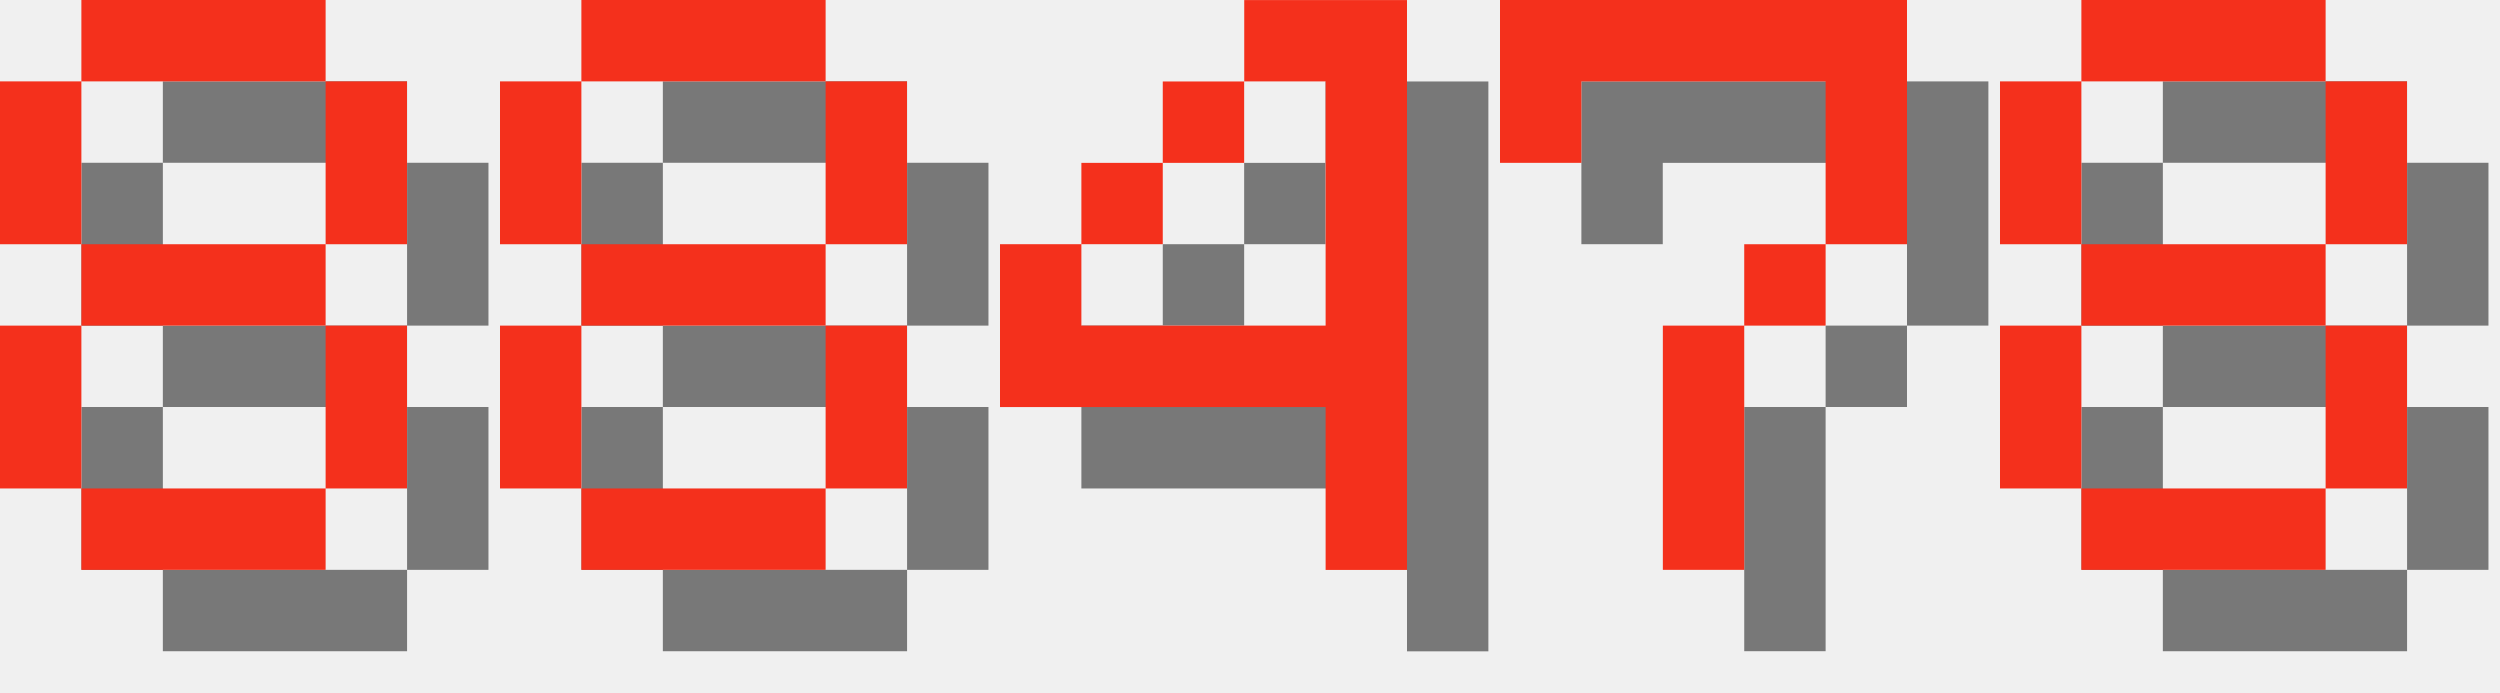
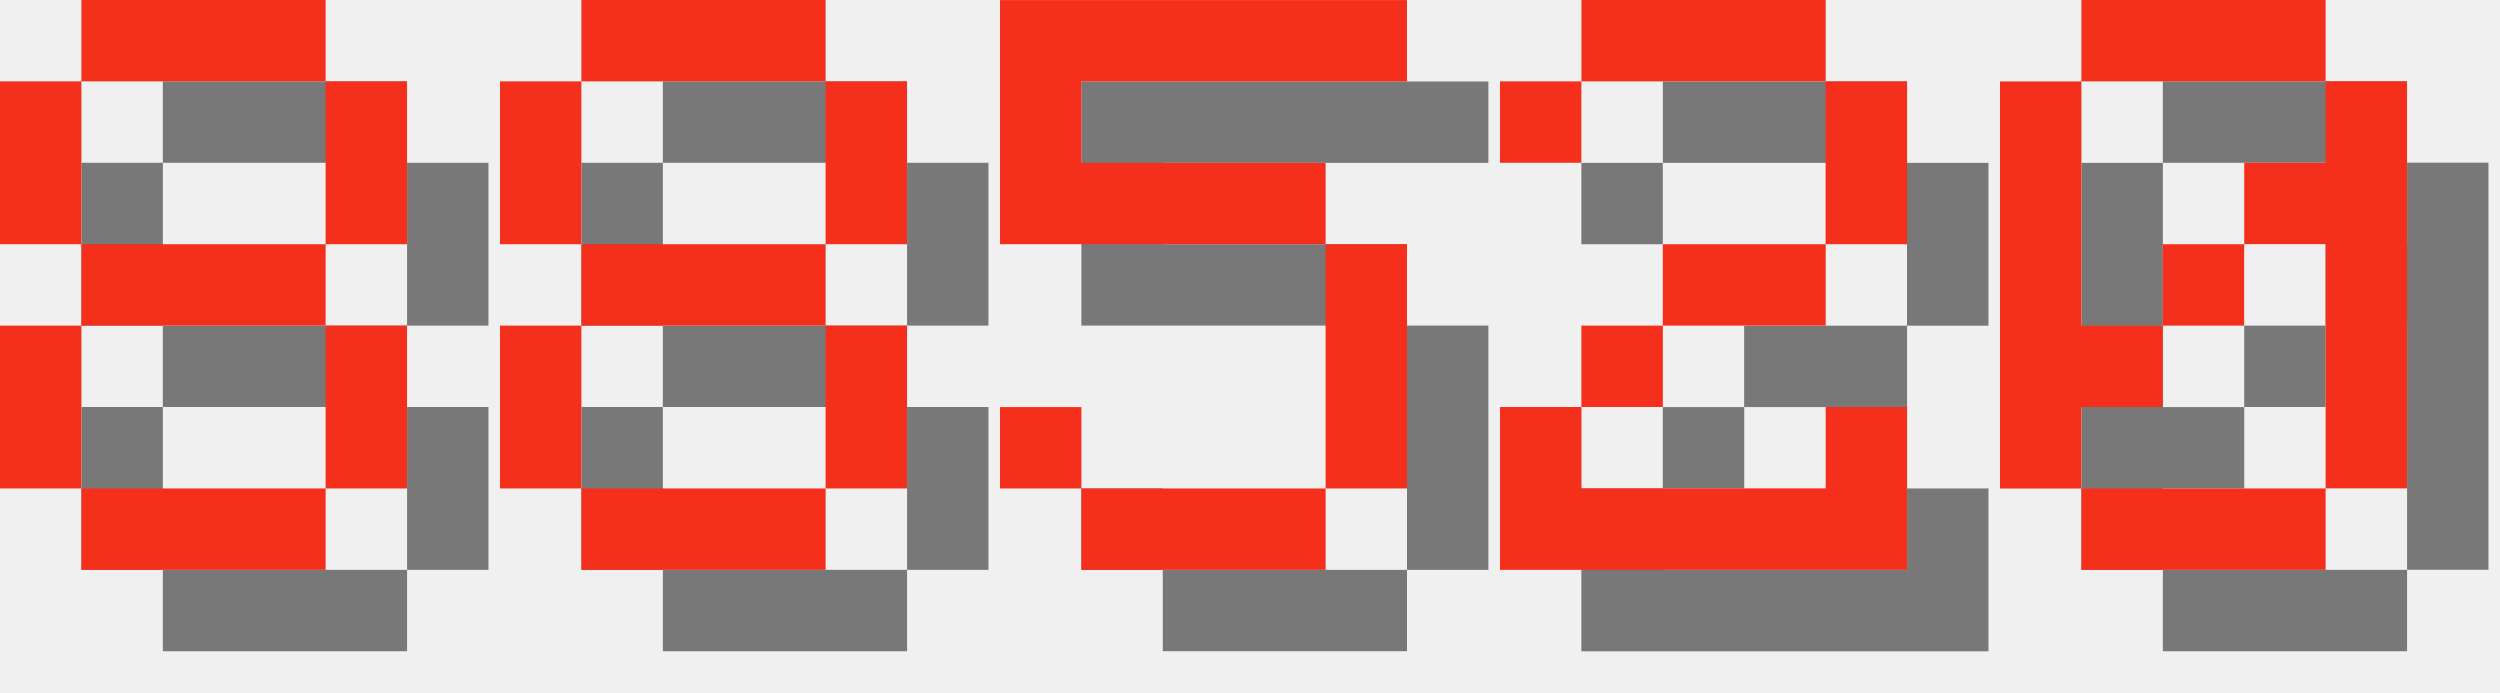
<svg xmlns="http://www.w3.org/2000/svg" version="1.1" width="130.0" height="36">
  <style>
        .text-foreground {
            fill: #F4301C;
        }
        .text-shadow {
            fill: #000000;
            fill-opacity: 0.5;
        }
    </style>
  <g class="digit" id="digit_8" transform="translate(0.0, 0), scale(4)">
    <path id="digit_8_shadow" class="text-shadow" d="m2.117 1.058v1.058h3.175v-1.058h-3.175zm3.175 1.058v2.117h1.058v-2.117h-1.058zm0 2.117h-3.175v1.058h3.175v-1.058zm0 1.058v2.117h1.058v-2.117h-1.058zm0 2.117h-3.175v1.058h3.175v-1.058zm-3.175 0v-2.117h-1.058v2.117h1.058zm0-3.175v-2.117h-1.058v2.117h1.058z" fill-opacity=".5" style="paint-order:stroke fill markers" />
    <path id="digit_8_fg" class="text-foreground" d="m1.058 0v1.058h3.175v-1.058h-3.175zm3.175 1.058v2.117h1.058v-2.117h-1.058zm0 2.117h-3.175v1.058h3.175v-1.058zm0 1.058v2.117h1.058v-2.117h-1.058zm0 2.117h-3.175v1.058h3.175v-1.058zm-3.175 0v-2.117h-1.058v2.117h1.058zm0-3.175v-2.117h-1.058v2.117h1.058z" fill="#fff" style="paint-order:stroke fill markers" />
  </g>
  <g class="digit" id="digit_8" transform="translate(26.0, 0), scale(4)">
    <path id="digit_8_shadow" class="text-shadow" d="m2.117 1.058v1.058h3.175v-1.058h-3.175zm3.175 1.058v2.117h1.058v-2.117h-1.058zm0 2.117h-3.175v1.058h3.175v-1.058zm0 1.058v2.117h1.058v-2.117h-1.058zm0 2.117h-3.175v1.058h3.175v-1.058zm-3.175 0v-2.117h-1.058v2.117h1.058zm0-3.175v-2.117h-1.058v2.117h1.058z" fill-opacity=".5" style="paint-order:stroke fill markers" />
    <path id="digit_8_fg" class="text-foreground" d="m1.058 0v1.058h3.175v-1.058h-3.175zm3.175 1.058v2.117h1.058v-2.117h-1.058zm0 2.117h-3.175v1.058h3.175v-1.058zm0 1.058v2.117h1.058v-2.117h-1.058zm0 2.117h-3.175v1.058h3.175v-1.058zm-3.175 0v-2.117h-1.058v2.117h1.058zm0-3.175v-2.117h-1.058v2.117h1.058z" fill="#fff" style="paint-order:stroke fill markers" />
  </g>
-   <g class="digit" id="digit_4" transform="translate(52.0, 0), scale(4)">
-     <path id="digit_4_shadow" class="text-shadow" d="m4.233 1.058v1.058h1.058v3.175h-3.175v-1.058h-1.058v2.117h4.233v2.117h1.058v-7.408h-2.117zm-2.117 3.175h1.058v-1.058h-1.058v1.058zm1.058-1.058h1.058v-1.058h-1.058v1.058z" fill-opacity=".5" style="paint-order:stroke fill markers" />
-     <path id="digit_4_fg" class="text-foreground" d="m3.175 0v1.058h1.058v3.175h-3.175v-1.058h-1.058v2.117h4.233v2.117h1.058v-7.408h-2.117zm-2.117 3.175h1.058v-1.058h-1.058v1.058zm1.058-1.058h1.058v-1.058h-1.058v1.058z" fill="#fff" style="paint-order:stroke fill markers" />
+   <g class="digit" id="digit_5" transform="translate(52.0, 0), scale(4)">
+     <path id="digit_5_shadow" class="text-shadow" d="m1.058 1.058v3.175h4.233v3.175h-3.175v-1.058h-1.058v1.058h1.058v1.058h3.175v-1.058h1.058v-3.175h-1.058v-1.058h-3.175v-1.058h4.233v-1.058h-5.292z" fill-opacity=".5" style="paint-order:stroke fill markers" />
+     <path id="digit_5_fg" class="text-foreground" d="m0 0v3.175h4.233v3.175h-3.175v-1.058h-1.058v1.058h1.058v1.058h3.175v-1.058h1.058v-3.175h-1.058v-1.058h-3.175v-1.058h4.233v-1.058h-5.292z" fill="#fff" style="paint-order:stroke fill markers" />
  </g>
-   <g class="digit" id="digit_7" transform="translate(78.0, 0), scale(4)">
-     <path id="digit_7_shadow" class="text-shadow" d="m1.058 1.058 2e-6 2.117h1.058v-1.058h3.175v1.058l2e-7 1.058h-1.058v1.058h-1.058l4e-7 3.175 1.058 1e-7v-3.175h1.058v-1.058h1.058l5e-7 -1.058v-2.117z" fill-opacity=".5" style="paint-order:stroke fill markers" />
-     <path id="digit_7_fg" class="text-foreground" d="m0 0 2e-6 2.117h1.058v-1.058h3.175v1.058l2e-7 1.058h-1.058v1.058h-1.058l4e-7 3.175 1.058 1e-7v-3.175h1.058v-1.058h1.058l5e-7 -1.058v-2.117z" fill="#fff" style="paint-order:stroke fill markers" />
+   <g class="digit" id="digit_2" transform="translate(78.0, 0), scale(4)">
+     <path id="digit_2_shadow" class="text-shadow" d="m1.058 2.117v1.058h1.058v-1.058h3.175v2.117h-2.117v1.058h-1.058v1.058h-1.058v2.117h5.292v-2.117h-1.058v1.058h-3.175v-1.058h1.058v-1.058h2.117v-1.058h1.058v-2.117h-1.058v-1.058h-3.175v1.058h-1.058z" fill-opacity=".5" style="paint-order:stroke fill markers" />
+     <path id="digit_2_fg" class="text-foreground" d="m0 1.058v1.058h1.058v-1.058h3.175v2.117h-2.117v1.058h-1.058v1.058h-1.058v2.117h5.292v-2.117h-1.058v1.058h-3.175v-1.058h1.058v-1.058h2.117v-1.058h1.058v-2.117h-1.058v-1.058h-3.175v1.058h-1.058z" fill="#fff" style="paint-order:stroke fill markers" />
  </g>
-   <g class="digit" id="digit_8" transform="translate(104.0, 0), scale(4)">
-     <path id="digit_8_shadow" class="text-shadow" d="m2.117 1.058v1.058h3.175v-1.058h-3.175zm3.175 1.058v2.117h1.058v-2.117h-1.058zm0 2.117h-3.175v1.058h3.175v-1.058zm0 1.058v2.117h1.058v-2.117h-1.058zm0 2.117h-3.175v1.058h3.175v-1.058zm-3.175 0v-2.117h-1.058v2.117h1.058zm0-3.175v-2.117h-1.058v2.117h1.058z" fill-opacity=".5" style="paint-order:stroke fill markers" />
-     <path id="digit_8_fg" class="text-foreground" d="m1.058 0v1.058h3.175v-1.058h-3.175zm3.175 1.058v2.117h1.058v-2.117h-1.058zm0 2.117h-3.175v1.058h3.175v-1.058zm0 1.058v2.117h1.058v-2.117h-1.058zm0 2.117h-3.175v1.058h3.175v-1.058zm-3.175 0v-2.117h-1.058v2.117h1.058zm0-3.175v-2.117h-1.058v2.117h1.058z" fill="#fff" style="paint-order:stroke fill markers" />
+   <g class="digit" id="digit_0" transform="translate(104.0, 0), scale(4)">
+     <path id="digit_0_shadow" class="text-shadow" d="m2.117 1.058v1.058h3.175v-1.058h-3.175zm3.175 1.058v1.058h-1.058v1.058h1.058v3.175h1.058v-5.292h-1.058zm0 5.292h-3.175v1.058h3.175v-1.058zm-3.175 0v-1.058h1.058v-1.058h-1.058v-3.175h-1.058v5.292h1.058zm1.058-2.117h1.058v-1.058h-1.058v1.058z" fill-opacity=".5" style="paint-order:stroke fill markers" />
+     <path id="digit_0_fg" class="text-foreground" d="m1.058 0v1.058h3.175v-1.058h-3.175zm3.175 1.058v1.058h-1.058v1.058h1.058v3.175h1.058v-5.292h-1.058zm0 5.292h-3.175v1.058h3.175v-1.058zm-3.175 0v-1.058h1.058v-1.058h-1.058v-3.175h-1.058v5.292h1.058zm1.058-2.117h1.058v-1.058h-1.058v1.058z" fill="#fff" style="paint-order:stroke fill markers" />
  </g>
</svg>
